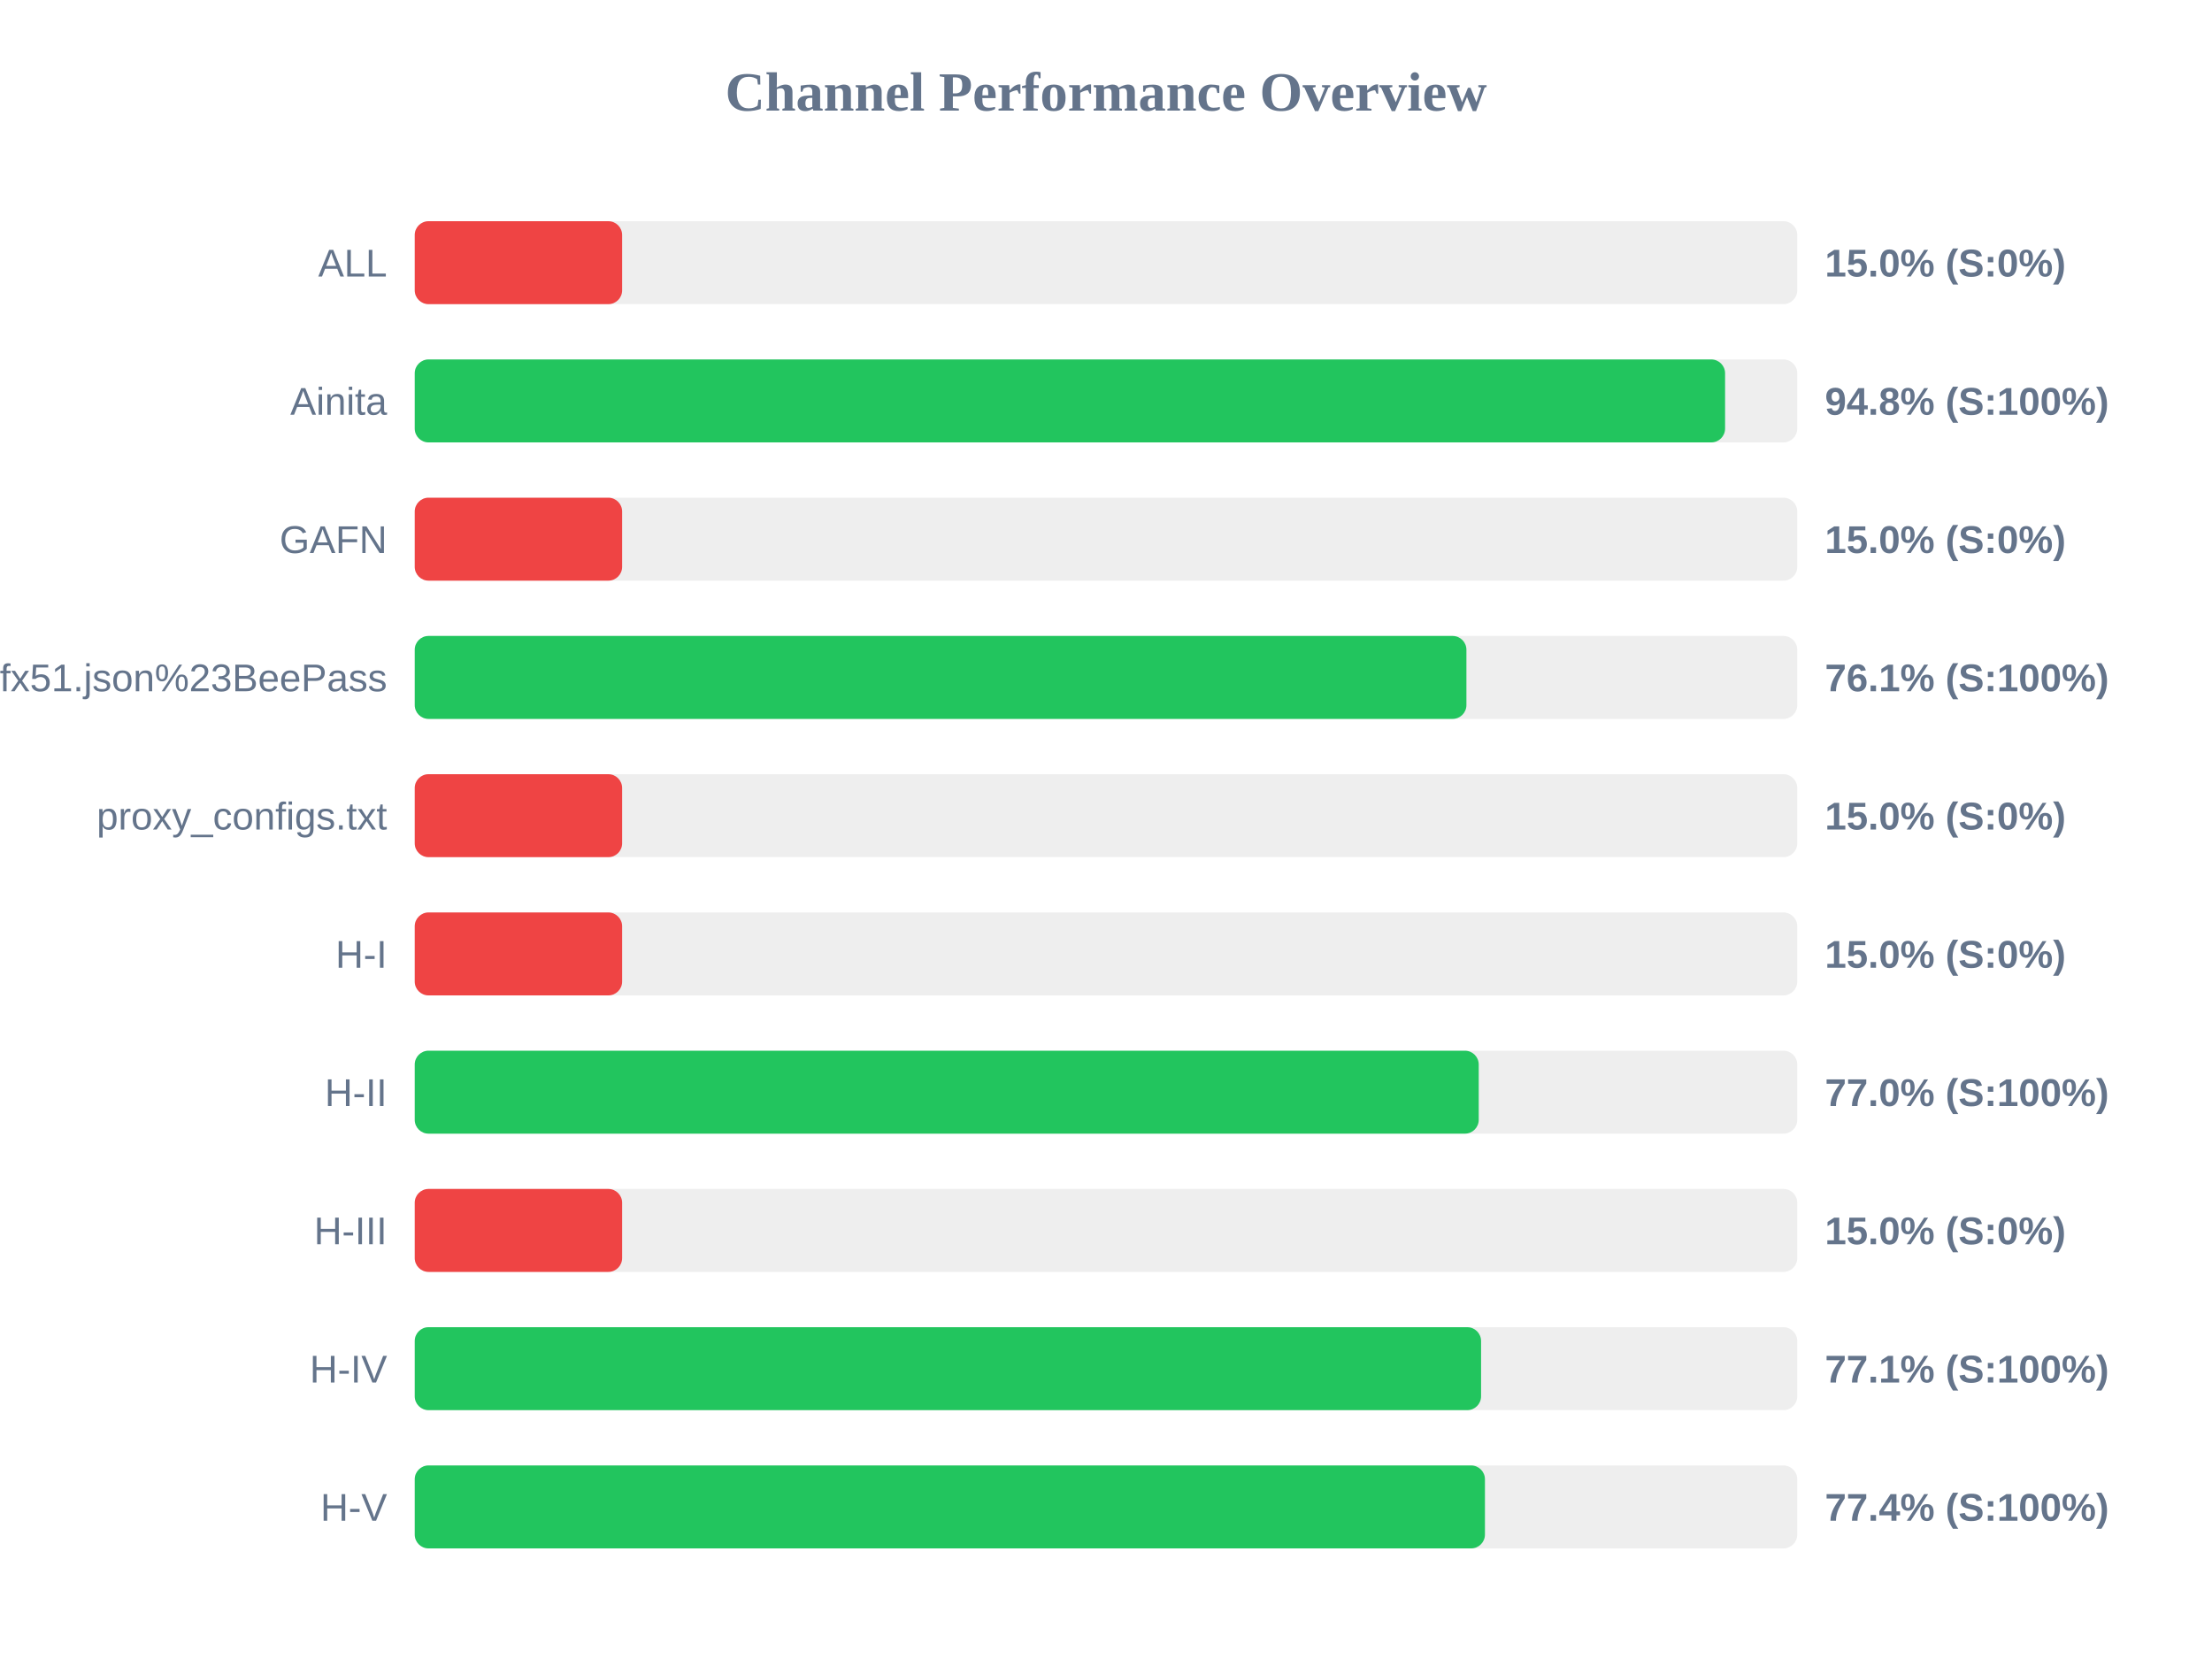
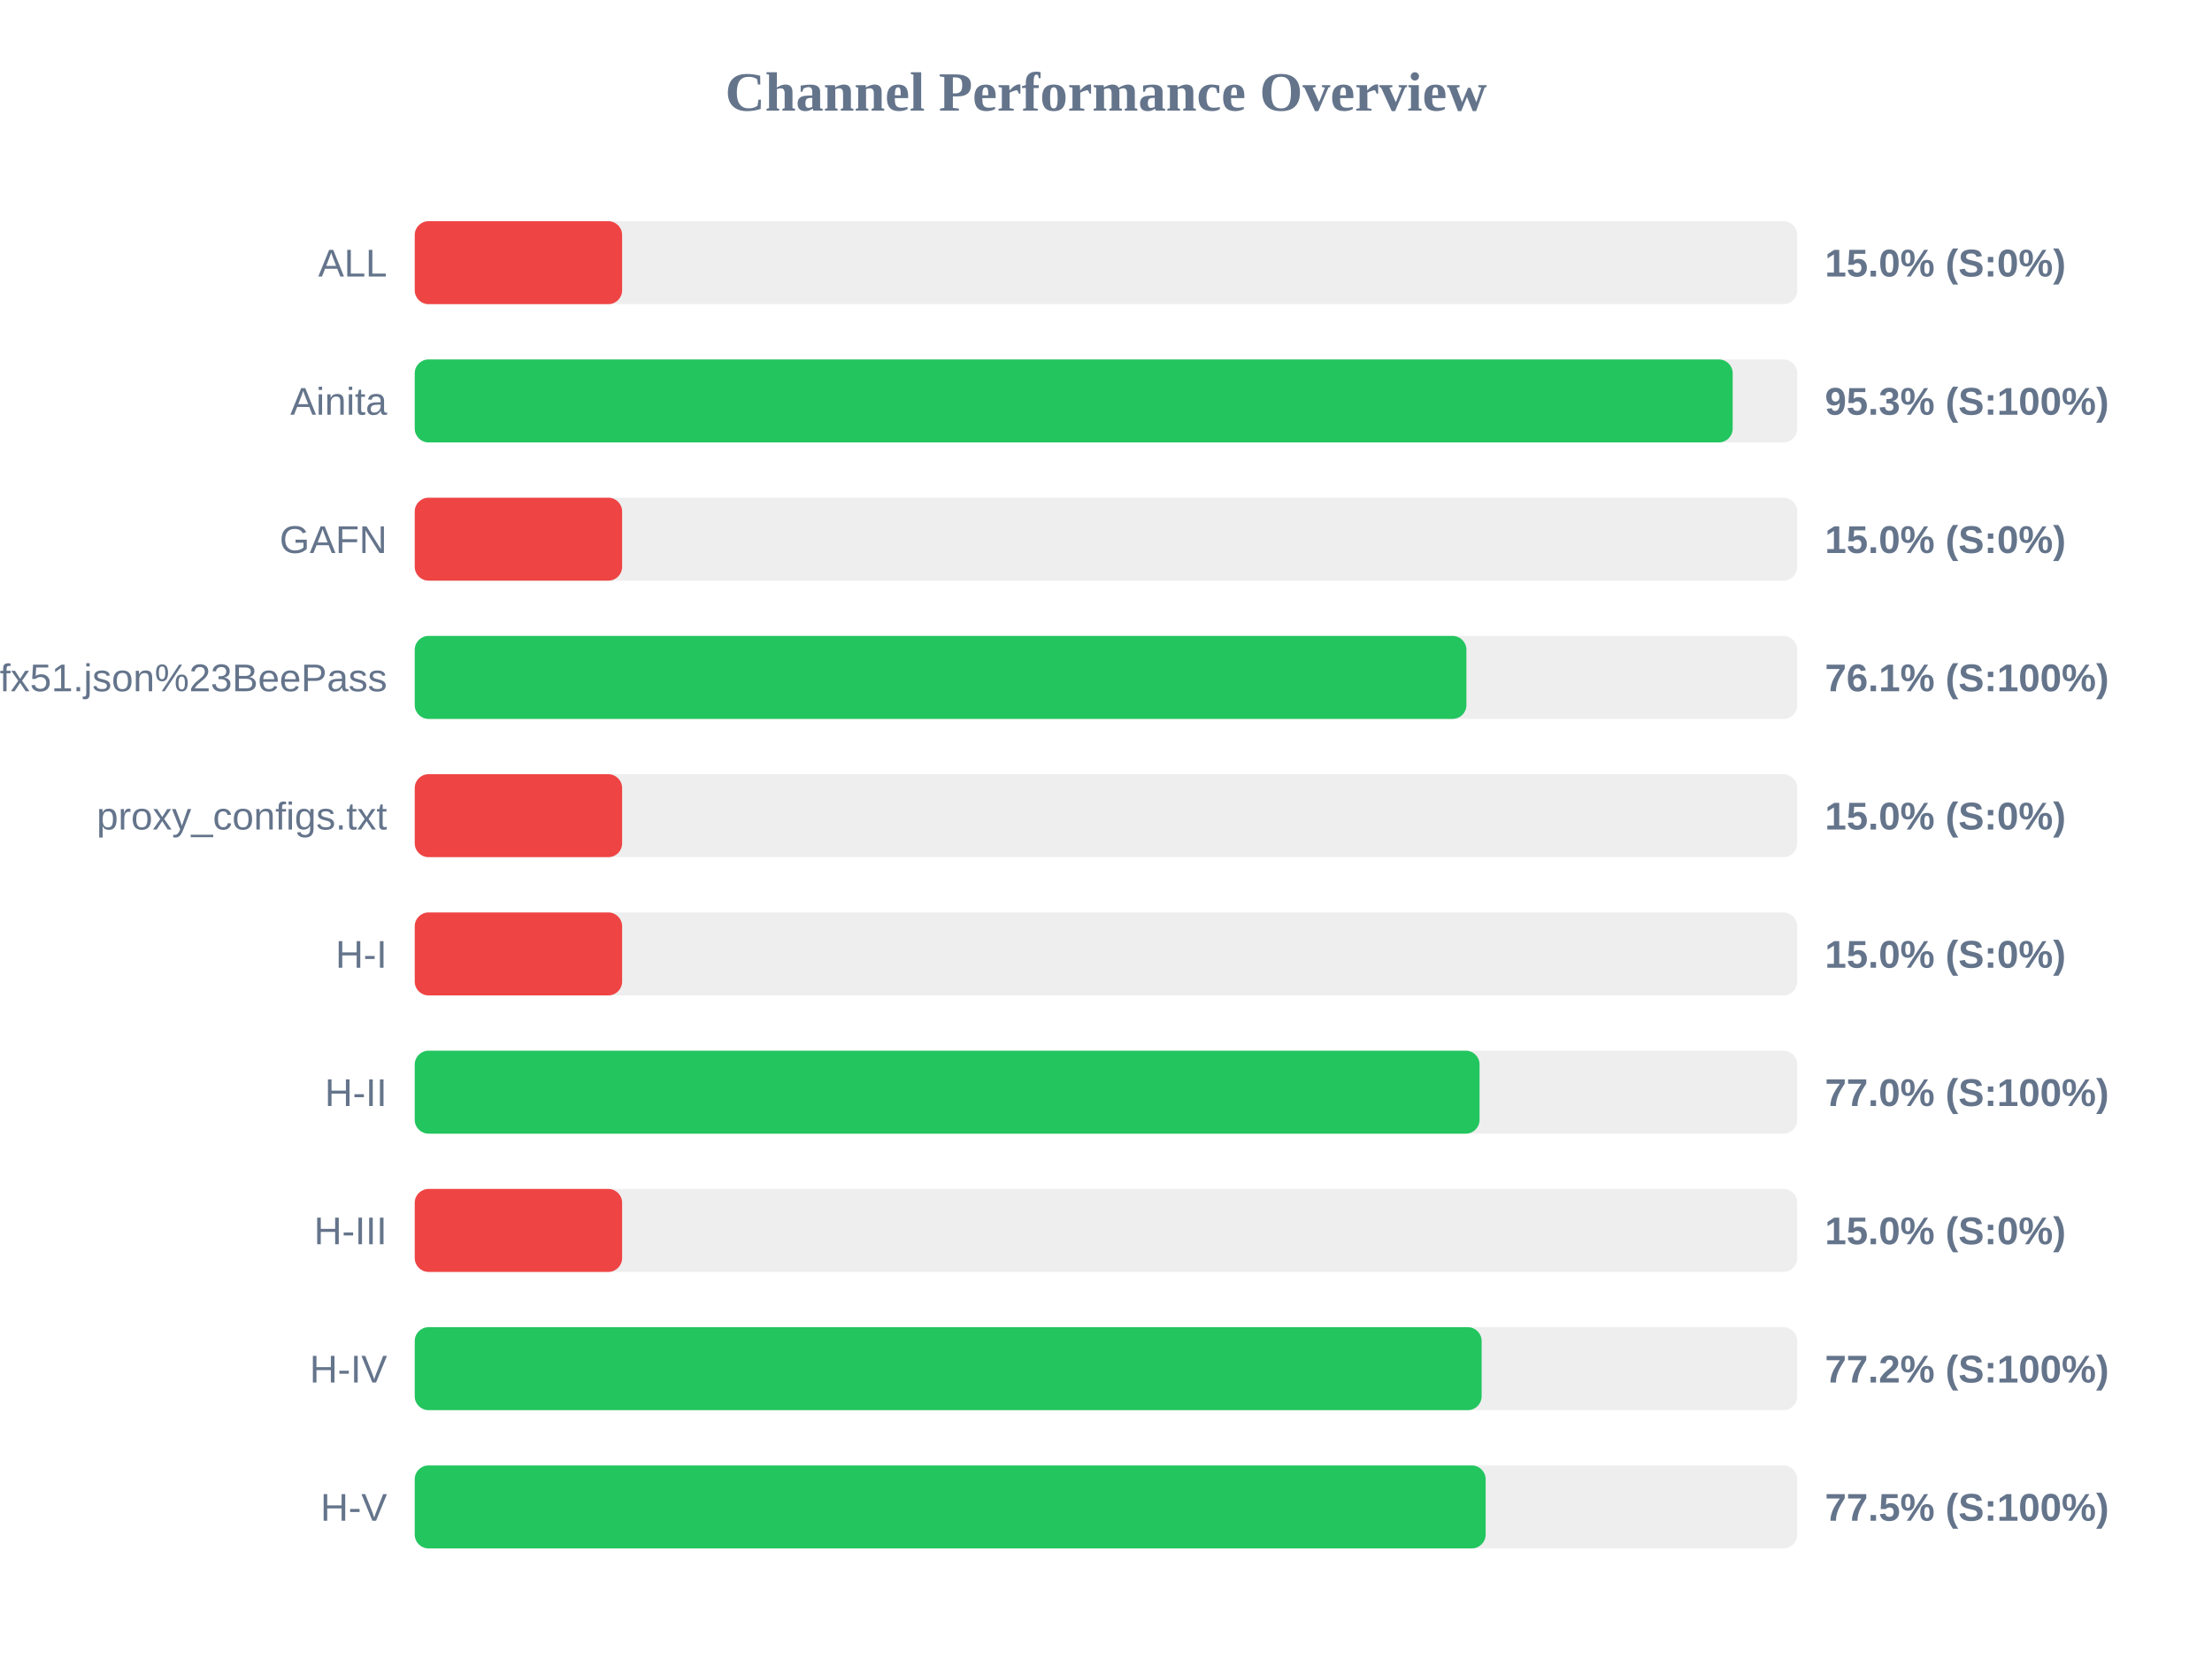
<svg xmlns="http://www.w3.org/2000/svg" width="800" height="600" version="1.1">
  <style>
        .row { font: 14px Arial; fill: #64748b; }
        .score { font: bold 14px Arial; fill: #64748b; }
    </style>
  <text x="400" y="40" text-anchor="middle" font-size="20px" font-weight="bold" fill="#64748b">Channel Performance Overview</text>
  <rect x="150" y="80" width="500" height="30" fill="#eee" rx="5" />
  <rect x="150" y="80" width="75.0" height="30" fill="#ef4444" rx="5" />
  <text x="140" y="100" text-anchor="end" class="row">ALL</text>
  <text x="660" y="100" text-anchor="start" class="score">15.0% (S:0%)</text>
  <rect x="150" y="130" width="500" height="30" fill="#eee" rx="5" />
-   <rect x="150" y="130" width="473.9" height="30" fill="#22c55e" rx="5" />
+   <rect x="150" y="130" width="476.65" height="30" fill="#22c55e" rx="5" />
  <text x="140" y="150" text-anchor="end" class="row">Ainita</text>
-   <text x="660" y="150" text-anchor="start" class="score">94.8% (S:100%)</text>
+   <text x="660" y="150" text-anchor="start" class="score">95.3% (S:100%)</text>
  <rect x="150" y="180" width="500" height="30" fill="#eee" rx="5" />
  <rect x="150" y="180" width="75.0" height="30" fill="#ef4444" rx="5" />
  <text x="140" y="200" text-anchor="end" class="row">GAFN</text>
  <text x="660" y="200" text-anchor="start" class="score">15.0% (S:0%)</text>
  <rect x="150" y="230" width="500" height="30" fill="#eee" rx="5" />
  <rect x="150" y="230" width="380.35" height="30" fill="#22c55e" rx="5" />
  <text x="140" y="250" text-anchor="end" class="row">sub?s=ssconf%3A%2F%2Fs3.amazonaws.com%2Fbeedynconprd%2Fzf38bv6oxi1nv3wfkpmxyfl8yj5fargza3foantoalu16vznl0ckxx7bgf1ufx51.json%23BeePass</text>
  <text x="660" y="250" text-anchor="start" class="score">76.1% (S:100%)</text>
  <rect x="150" y="280" width="500" height="30" fill="#eee" rx="5" />
  <rect x="150" y="280" width="75.0" height="30" fill="#ef4444" rx="5" />
  <text x="140" y="300" text-anchor="end" class="row">proxy_configs.txt</text>
  <text x="660" y="300" text-anchor="start" class="score">15.0% (S:0%)</text>
  <rect x="150" y="330" width="500" height="30" fill="#eee" rx="5" />
  <rect x="150" y="330" width="75.0" height="30" fill="#ef4444" rx="5" />
  <text x="140" y="350" text-anchor="end" class="row">H-I</text>
  <text x="660" y="350" text-anchor="start" class="score">15.0% (S:0%)</text>
  <rect x="150" y="380" width="500" height="30" fill="#eee" rx="5" />
-   <rect x="150" y="380" width="384.8" height="30" fill="#22c55e" rx="5" />
+   <rect x="150" y="380" width="385.1" height="30" fill="#22c55e" rx="5" />
  <text x="140" y="400" text-anchor="end" class="row">H-II</text>
  <text x="660" y="400" text-anchor="start" class="score">77.0% (S:100%)</text>
  <rect x="150" y="430" width="500" height="30" fill="#eee" rx="5" />
  <rect x="150" y="430" width="75.0" height="30" fill="#ef4444" rx="5" />
  <text x="140" y="450" text-anchor="end" class="row">H-III</text>
  <text x="660" y="450" text-anchor="start" class="score">15.0% (S:0%)</text>
  <rect x="150" y="480" width="500" height="30" fill="#eee" rx="5" />
-   <rect x="150" y="480" width="385.65" height="30" fill="#22c55e" rx="5" />
+   <rect x="150" y="480" width="385.85" height="30" fill="#22c55e" rx="5" />
  <text x="140" y="500" text-anchor="end" class="row">H-IV</text>
-   <text x="660" y="500" text-anchor="start" class="score">77.1% (S:100%)</text>
+   <text x="660" y="500" text-anchor="start" class="score">77.2% (S:100%)</text>
  <rect x="150" y="530" width="500" height="30" fill="#eee" rx="5" />
-   <rect x="150" y="530" width="387.05" height="30" fill="#22c55e" rx="5" />
+   <rect x="150" y="530" width="387.3" height="30" fill="#22c55e" rx="5" />
  <text x="140" y="550" text-anchor="end" class="row">H-V</text>
-   <text x="660" y="550" text-anchor="start" class="score">77.4% (S:100%)</text>
+   <text x="660" y="550" text-anchor="start" class="score">77.5% (S:100%)</text>
</svg>
